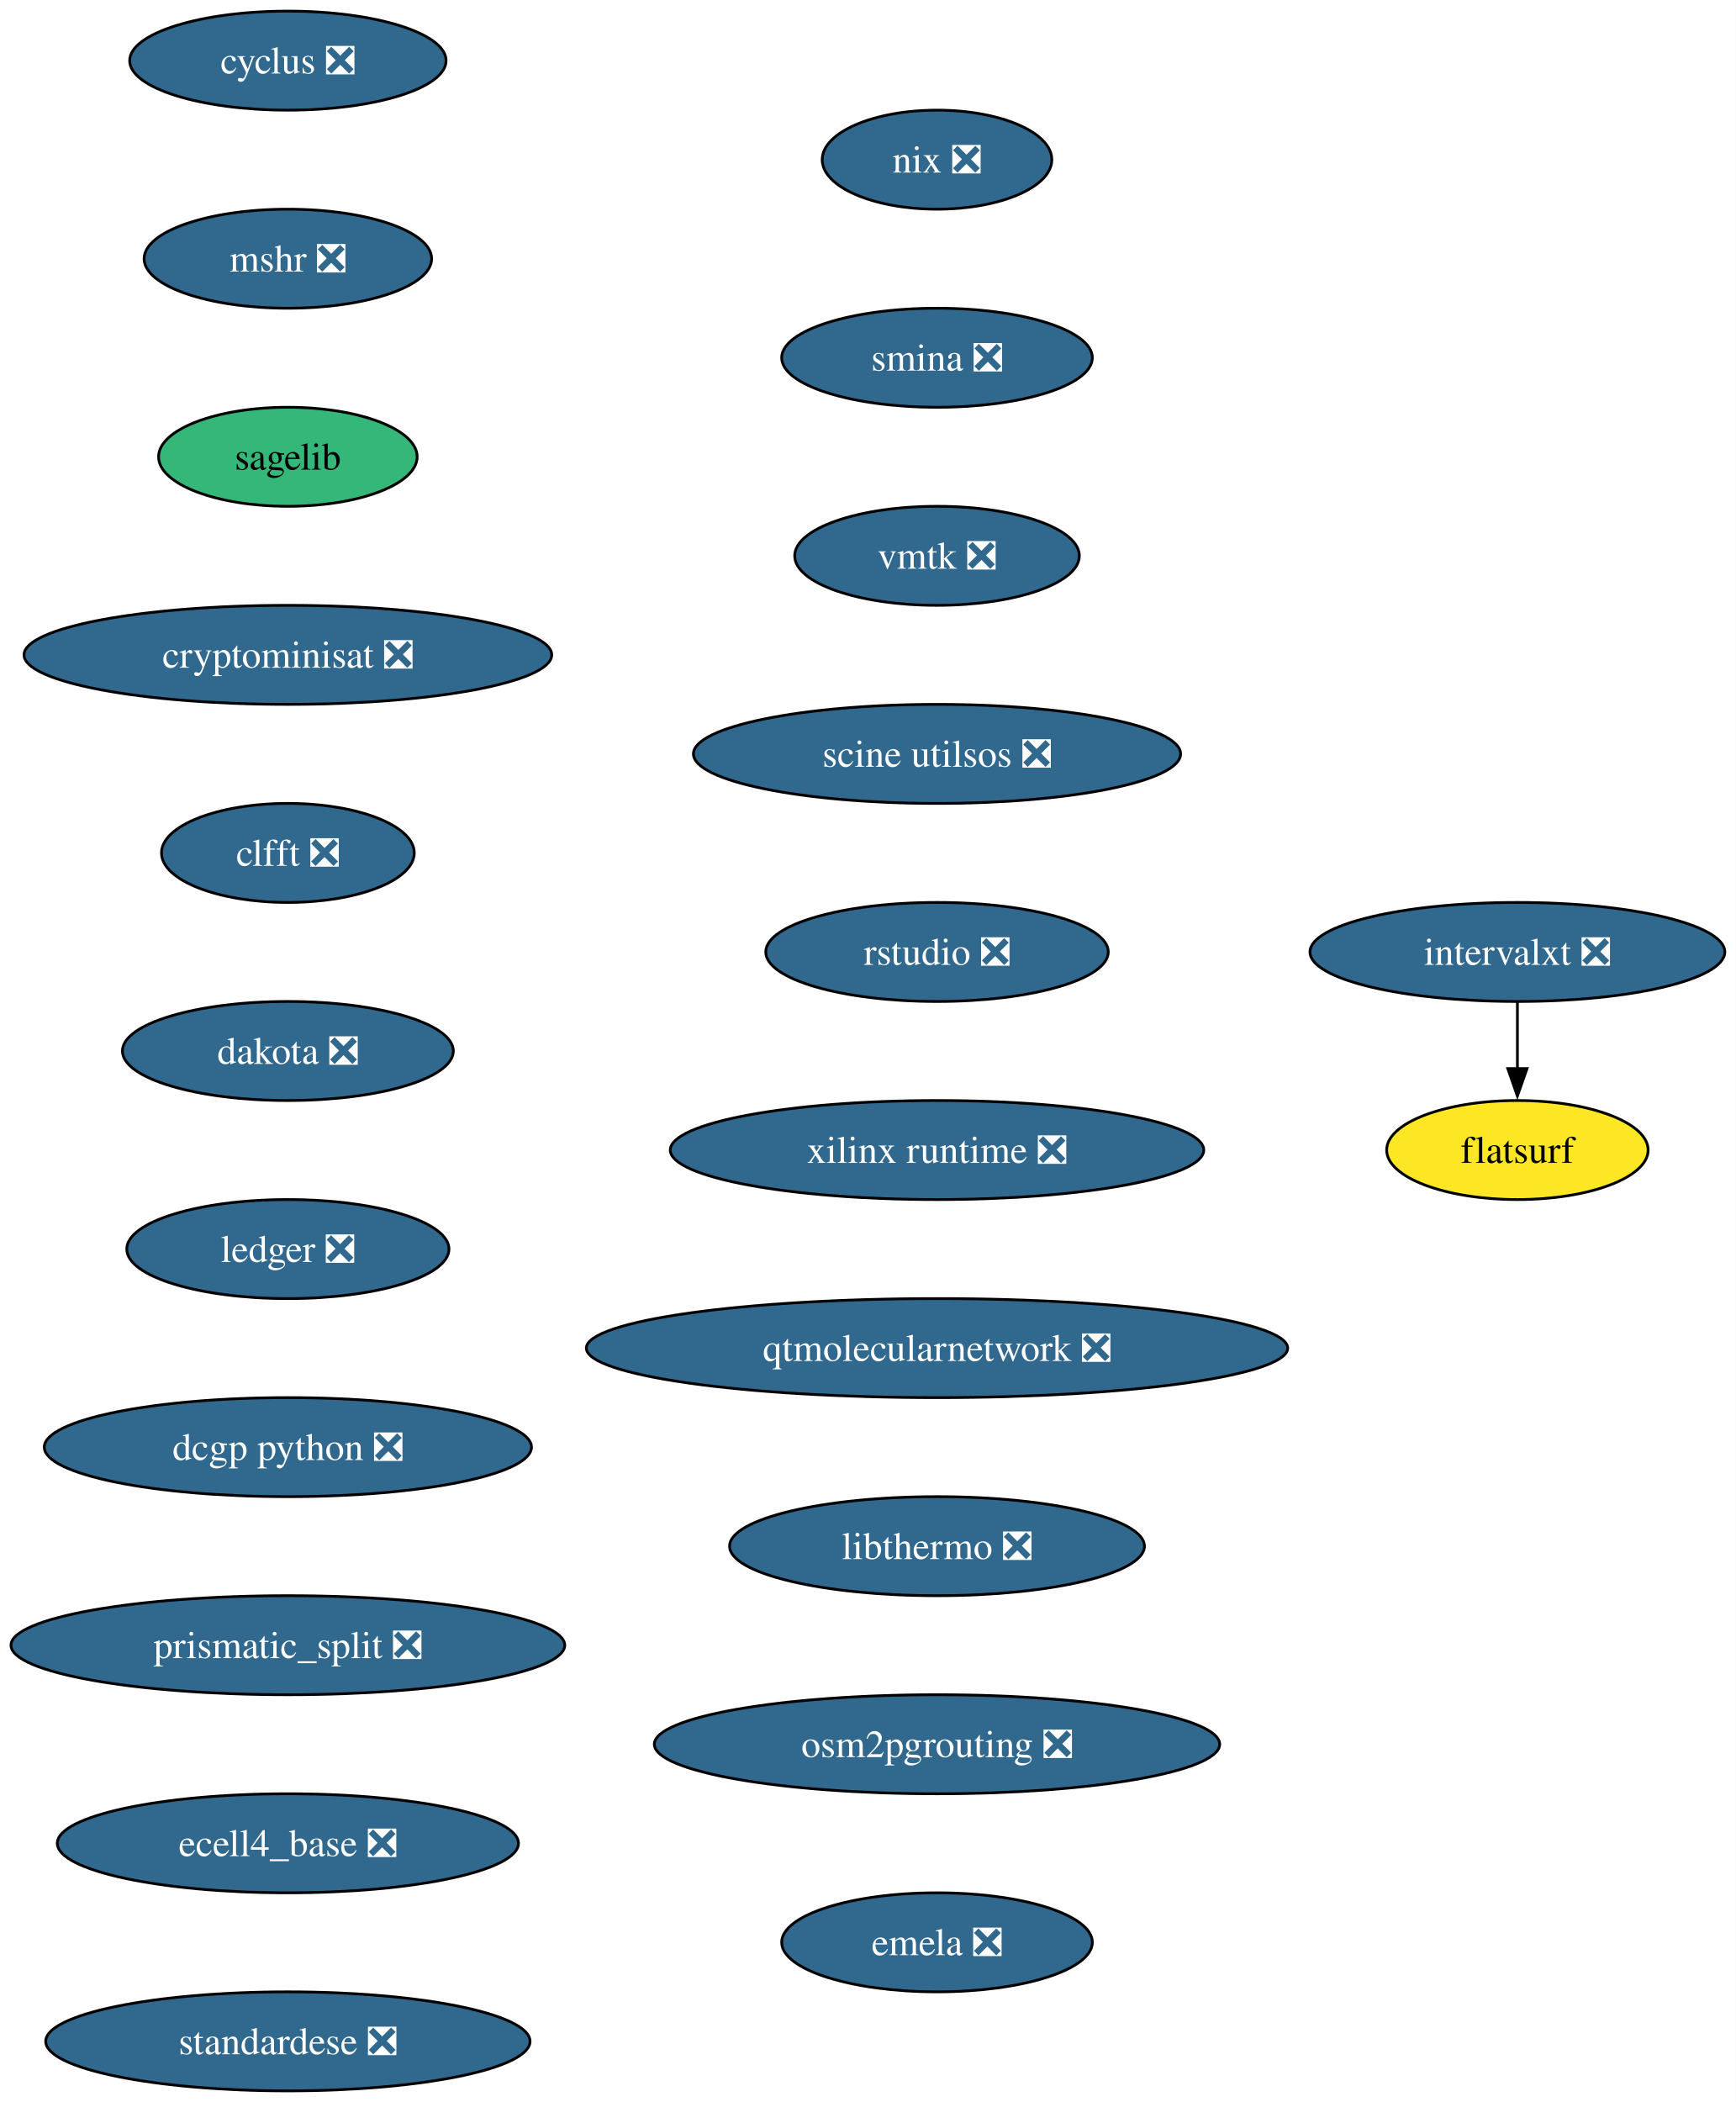
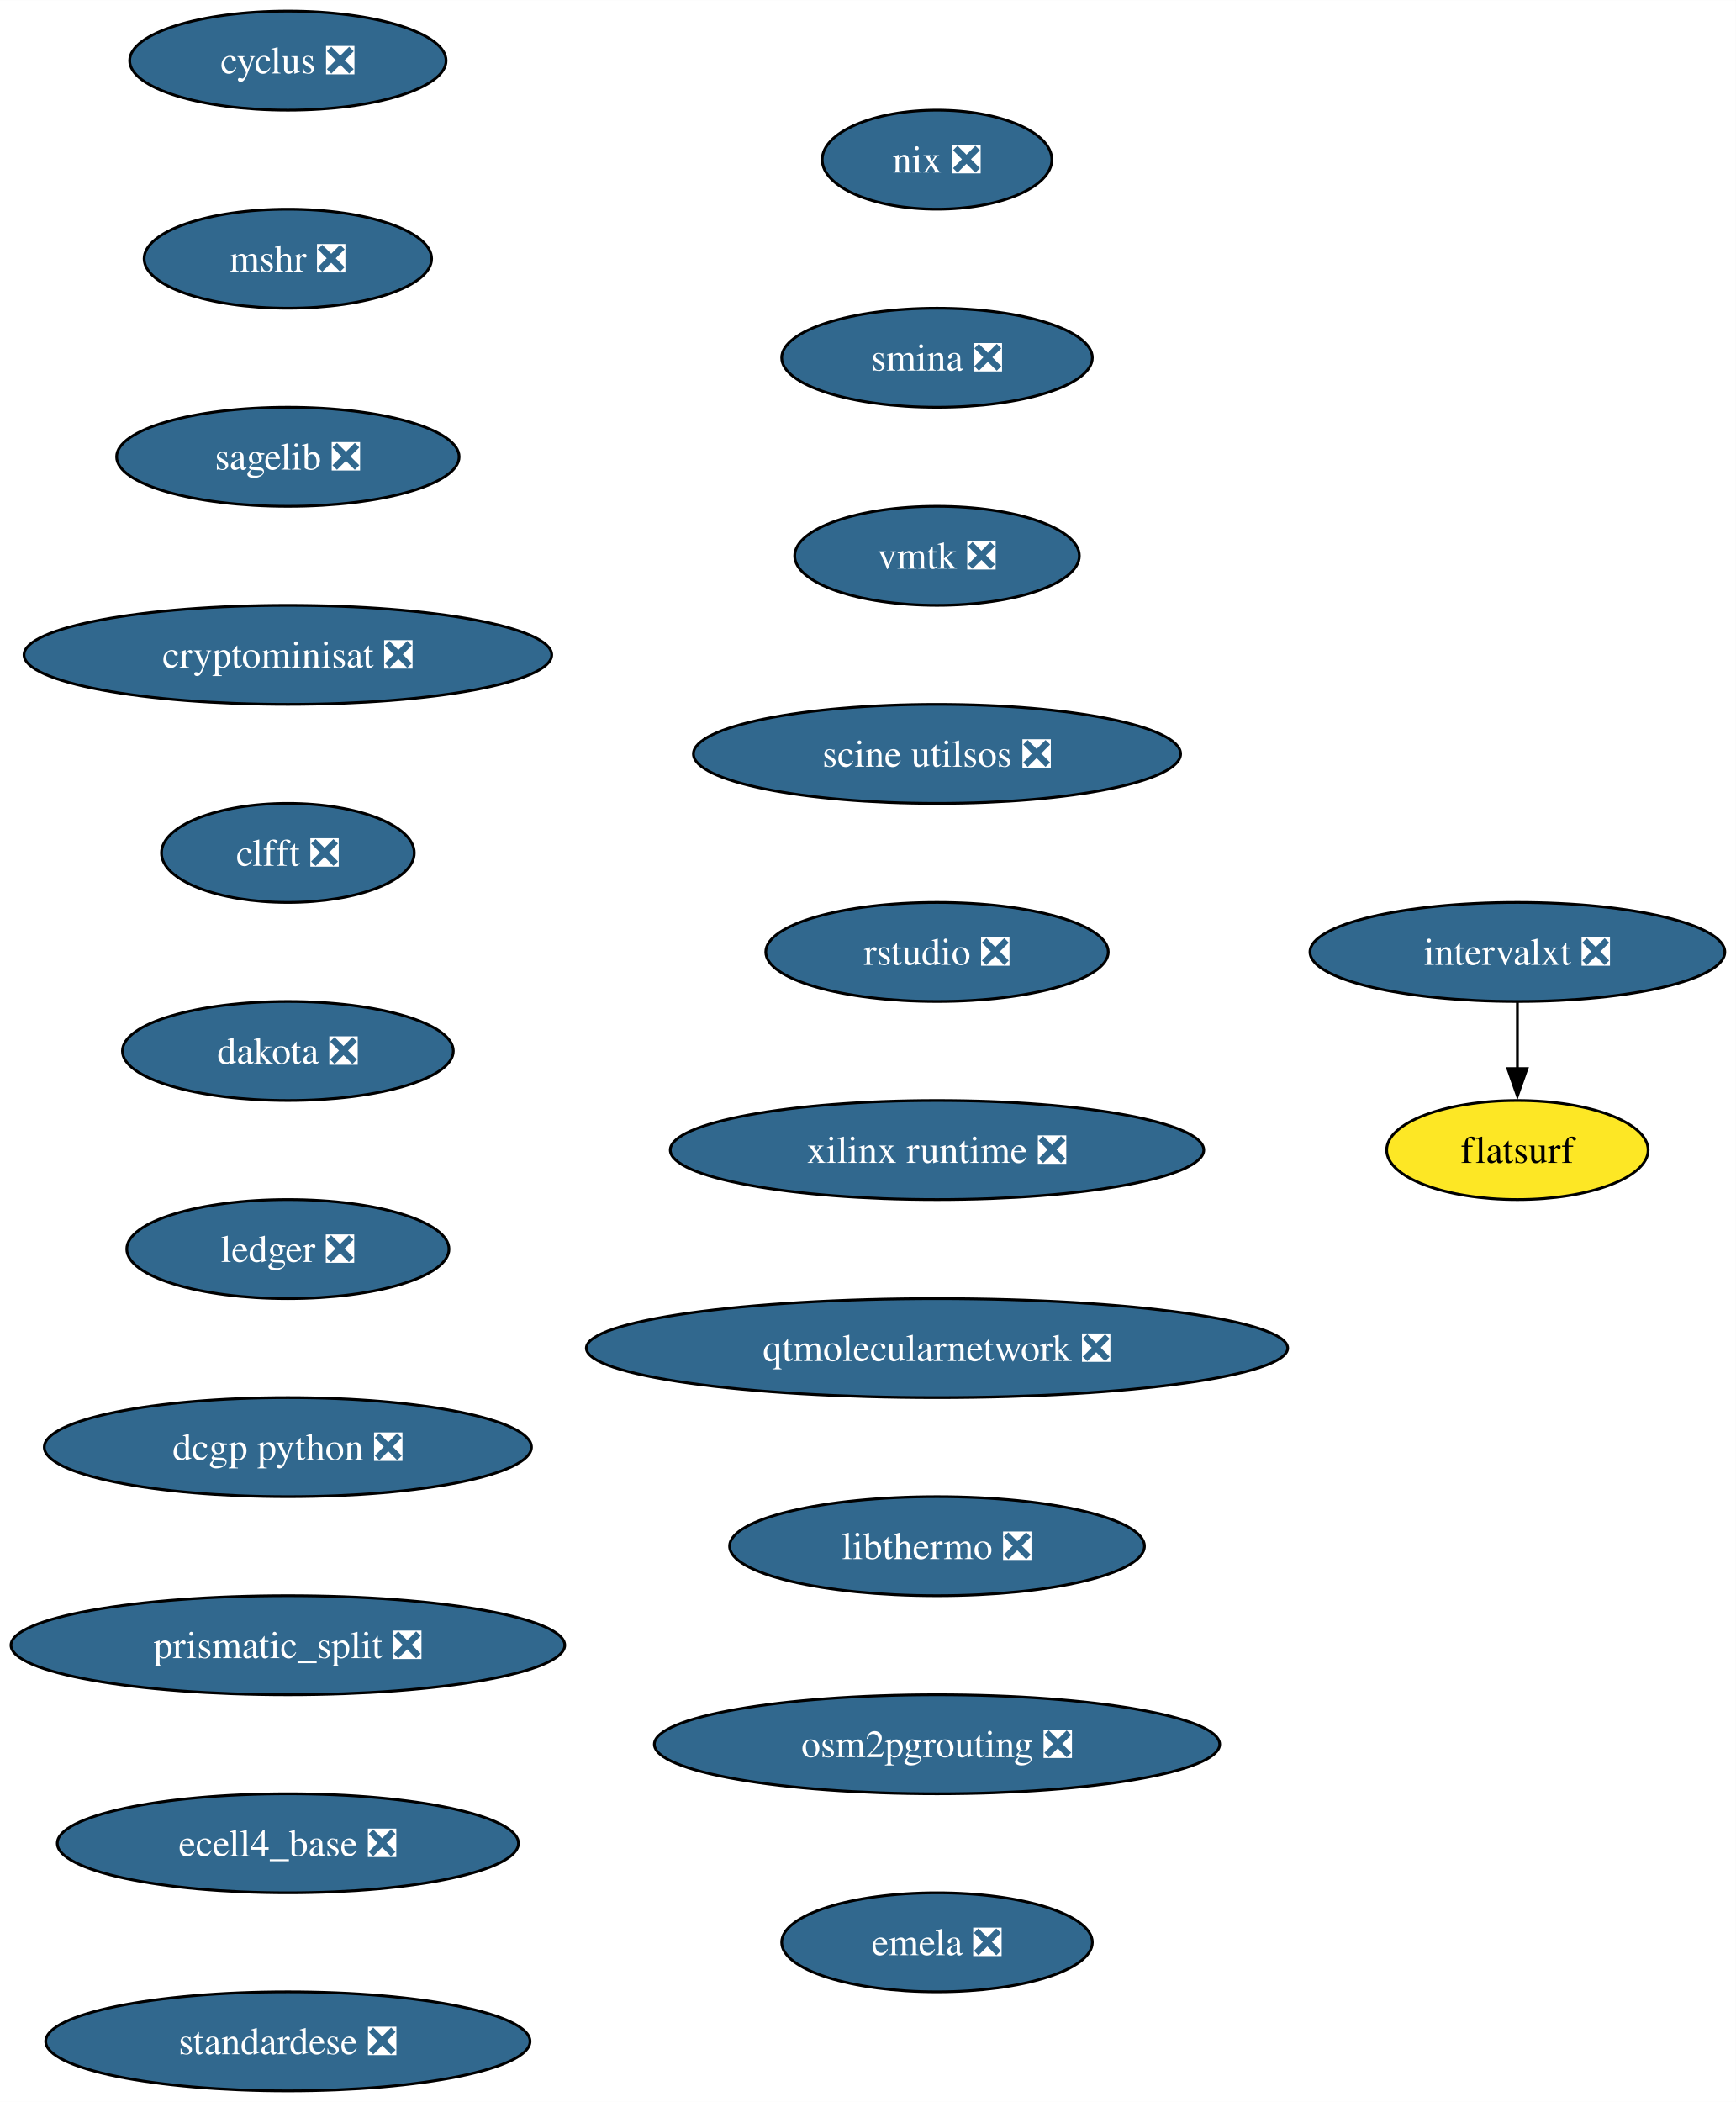
<svg xmlns="http://www.w3.org/2000/svg" xmlns:xlink="http://www.w3.org/1999/xlink" width="631pt" height="764pt" viewBox="0.00 0.00 631.07 764.00">
  <g id="graph0" class="graph" transform="scale(1 1) rotate(0) translate(4 760)">
    <polygon fill="white" stroke="none" points="-4,4 -4,-760 627.07,-760 627.07,4 -4,4" />
    <g id="node1" class="node">
      <g id="a_node1">
        <a xlink:href="https://github.com/conda-forge/cyclus-feedstock/pull/94" xlink:title="cyclus ❎">
          <ellipse fill="#31688e" stroke="black" cx="100.66" cy="-738" rx="57.52" ry="18" />
          <text text-anchor="middle" x="100.66" y="-733.33" font-family="Times,serif" font-size="14.00" fill="white">cyclus ❎</text>
        </a>
      </g>
    </g>
    <g id="node2" class="node">
      <g id="a_node2">
        <a xlink:href="https://github.com/conda-forge/mshr-feedstock/pull/38" xlink:title="mshr ❎">
          <ellipse fill="#31688e" stroke="black" cx="100.66" cy="-666" rx="52.26" ry="18" />
          <text text-anchor="middle" x="100.66" y="-661.33" font-family="Times,serif" font-size="14.00" fill="white">mshr ❎</text>
        </a>
      </g>
    </g>
    <g id="node3" class="node">
      <g id="a_node3">
-         <a xlink:href="https://github.com/conda-forge/sagelib-feedstock" xlink:title="sagelib">
-           <ellipse fill="#35b779" stroke="black" cx="100.66" cy="-594" rx="47" ry="18" />
-           <text text-anchor="middle" x="100.66" y="-589.33" font-family="Times,serif" font-size="14.00">sagelib</text>
+         <a xlink:href="https://github.com/conda-forge/sagelib-feedstock/pull/193" xlink:title="sagelib ❎">
+           <ellipse fill="#31688e" stroke="black" cx="100.66" cy="-594" rx="62.26" ry="18" />
+           <text text-anchor="middle" x="100.66" y="-589.33" font-family="Times,serif" font-size="14.00" fill="white">sagelib ❎</text>
        </a>
      </g>
    </g>
    <g id="node4" class="node">
      <g id="a_node4">
        <a xlink:href="https://github.com/conda-forge/cryptominisat-feedstock/pull/59" xlink:title="cryptominisat ❎">
          <ellipse fill="#31688e" stroke="black" cx="100.66" cy="-522" rx="95.93" ry="18" />
          <text text-anchor="middle" x="100.66" y="-517.33" font-family="Times,serif" font-size="14.00" fill="white">cryptominisat ❎</text>
        </a>
      </g>
    </g>
    <g id="node5" class="node">
      <g id="a_node5">
        <a xlink:href="https://github.com/conda-forge/clfft-feedstock/pull/19" xlink:title="clfft ❎">
          <ellipse fill="#31688e" stroke="black" cx="100.66" cy="-450" rx="45.95" ry="18" />
          <text text-anchor="middle" x="100.66" y="-445.32" font-family="Times,serif" font-size="14.00" fill="white">clfft ❎</text>
        </a>
      </g>
    </g>
    <g id="node6" class="node">
      <g id="a_node6">
        <a xlink:href="https://github.com/conda-forge/dakota-feedstock/pull/50" xlink:title="dakota ❎">
          <ellipse fill="#31688e" stroke="black" cx="100.66" cy="-378" rx="60.15" ry="18" />
          <text text-anchor="middle" x="100.66" y="-373.32" font-family="Times,serif" font-size="14.00" fill="white">dakota ❎</text>
        </a>
      </g>
    </g>
    <g id="node7" class="node">
      <g id="a_node7">
        <a xlink:href="https://github.com/conda-forge/ledger-feedstock/pull/39" xlink:title="ledger ❎">
          <ellipse fill="#31688e" stroke="black" cx="100.66" cy="-306" rx="58.57" ry="18" />
          <text text-anchor="middle" x="100.66" y="-301.32" font-family="Times,serif" font-size="14.00" fill="white">ledger ❎</text>
        </a>
      </g>
    </g>
    <g id="node8" class="node">
      <g id="a_node8">
        <a xlink:href="https://github.com/conda-forge/dcgp-python-feedstock/pull/27" xlink:title="dcgp python ❎">
          <ellipse fill="#31688e" stroke="black" cx="100.66" cy="-234" rx="88.56" ry="18" />
          <text text-anchor="middle" x="100.66" y="-229.32" font-family="Times,serif" font-size="14.00" fill="white">dcgp python ❎</text>
        </a>
      </g>
    </g>
    <g id="node9" class="node">
      <g id="a_node9">
        <a xlink:href="https://github.com/conda-forge/prismatic_split-feedstock/pull/55" xlink:title="prismatic_split ❎">
          <ellipse fill="#31688e" stroke="black" cx="100.66" cy="-162" rx="100.66" ry="18" />
          <text text-anchor="middle" x="100.66" y="-157.32" font-family="Times,serif" font-size="14.00" fill="white">prismatic_split ❎</text>
        </a>
      </g>
    </g>
    <g id="node10" class="node">
      <g id="a_node10">
        <a xlink:href="https://github.com/conda-forge/ecell4_base-feedstock/pull/30" xlink:title="ecell4_base ❎">
          <ellipse fill="#31688e" stroke="black" cx="100.66" cy="-90" rx="83.83" ry="18" />
          <text text-anchor="middle" x="100.66" y="-85.33" font-family="Times,serif" font-size="14.00" fill="white">ecell4_base ❎</text>
        </a>
      </g>
    </g>
    <g id="node11" class="node">
      <g id="a_node11">
        <a xlink:href="https://github.com/conda-forge/standardese-feedstock/pull/12" xlink:title="standardese ❎">
          <ellipse fill="#31688e" stroke="black" cx="100.66" cy="-18" rx="88.04" ry="18" />
          <text text-anchor="middle" x="100.66" y="-13.32" font-family="Times,serif" font-size="14.00" fill="white">standardese ❎</text>
        </a>
      </g>
    </g>
    <g id="node12" class="node">
      <g id="a_node12">
        <a xlink:href="https://github.com/conda-forge/nix-feedstock/pull/26" xlink:title="nix ❎">
          <ellipse fill="#31688e" stroke="black" cx="336.66" cy="-702" rx="41.74" ry="18" />
          <text text-anchor="middle" x="336.66" y="-697.33" font-family="Times,serif" font-size="14.00" fill="white">nix ❎</text>
        </a>
      </g>
    </g>
    <g id="node13" class="node">
      <g id="a_node13">
        <a xlink:href="https://github.com/conda-forge/smina-feedstock/pull/4" xlink:title="smina ❎">
          <ellipse fill="#31688e" stroke="black" cx="336.66" cy="-630" rx="56.47" ry="18" />
          <text text-anchor="middle" x="336.66" y="-625.33" font-family="Times,serif" font-size="14.00" fill="white">smina ❎</text>
        </a>
      </g>
    </g>
    <g id="node14" class="node">
      <g id="a_node14">
        <a xlink:href="https://github.com/conda-forge/vmtk-feedstock/pull/27" xlink:title="vmtk ❎">
          <ellipse fill="#31688e" stroke="black" cx="336.66" cy="-558" rx="51.74" ry="18" />
          <text text-anchor="middle" x="336.66" y="-553.33" font-family="Times,serif" font-size="14.00" fill="white">vmtk ❎</text>
        </a>
      </g>
    </g>
    <g id="node17" class="node">
      <g id="a_node17">
        <a xlink:href="https://github.com/conda-forge/scine-utilsos-feedstock/pull/16" xlink:title="scine utilsos ❎">
          <ellipse fill="#31688e" stroke="black" cx="336.66" cy="-486" rx="88.56" ry="18" />
          <text text-anchor="middle" x="336.66" y="-481.32" font-family="Times,serif" font-size="14.00" fill="white">scine utilsos ❎</text>
        </a>
      </g>
    </g>
    <g id="node15" class="node">
      <g id="a_node15">
        <a xlink:href="https://github.com/conda-forge/intervalxt-feedstock/pull/23" xlink:title="intervalxt ❎">
          <ellipse fill="#31688e" stroke="black" cx="547.66" cy="-414" rx="75.41" ry="18" />
          <text text-anchor="middle" x="547.66" y="-409.32" font-family="Times,serif" font-size="14.00" fill="white">intervalxt ❎</text>
        </a>
      </g>
    </g>
    <g id="node16" class="node">
      <g id="a_node16">
        <a xlink:href="https://github.com/conda-forge/flatsurf-feedstock" xlink:title="flatsurf">
          <ellipse fill="#fde725" stroke="black" cx="547.66" cy="-342" rx="47.53" ry="18" />
          <text text-anchor="middle" x="547.66" y="-337.32" font-family="Times,serif" font-size="14.00">flatsurf</text>
        </a>
      </g>
    </g>
    <g id="edge13" class="edge">
      <path fill="none" stroke="black" d="M547.66,-395.7C547.66,-388.41 547.66,-379.73 547.66,-371.54" />
      <polygon fill="black" stroke="black" points="551.16,-371.62 547.66,-361.62 544.16,-371.62 551.16,-371.62" />
    </g>
    <g id="node18" class="node">
      <g id="a_node18">
        <a xlink:href="https://github.com/conda-forge/rstudio-feedstock/pull/37" xlink:title="rstudio ❎">
          <ellipse fill="#31688e" stroke="black" cx="336.66" cy="-414" rx="62.26" ry="18" />
          <text text-anchor="middle" x="336.66" y="-409.32" font-family="Times,serif" font-size="14.00" fill="white">rstudio ❎</text>
        </a>
      </g>
    </g>
    <g id="node19" class="node">
      <g id="a_node19">
        <a xlink:href="https://github.com/conda-forge/xilinx-runtime-feedstock/pull/35" xlink:title="xilinx runtime ❎">
          <ellipse fill="#31688e" stroke="black" cx="336.66" cy="-342" rx="96.98" ry="18" />
          <text text-anchor="middle" x="336.66" y="-337.32" font-family="Times,serif" font-size="14.00" fill="white">xilinx runtime ❎</text>
        </a>
      </g>
    </g>
    <g id="node20" class="node">
      <g id="a_node20">
        <a xlink:href="https://github.com/conda-forge/qtmolecularnetwork-feedstock/pull/24" xlink:title="qtmolecularnetwork ❎">
          <ellipse fill="#31688e" stroke="black" cx="336.66" cy="-270" rx="127.49" ry="18" />
          <text text-anchor="middle" x="336.66" y="-265.32" font-family="Times,serif" font-size="14.00" fill="white">qtmolecularnetwork ❎</text>
        </a>
      </g>
    </g>
    <g id="node21" class="node">
      <g id="a_node21">
        <a xlink:href="https://github.com/conda-forge/libthermo-feedstock/pull/17" xlink:title="libthermo ❎">
          <ellipse fill="#31688e" stroke="black" cx="336.66" cy="-198" rx="75.41" ry="18" />
          <text text-anchor="middle" x="336.66" y="-193.32" font-family="Times,serif" font-size="14.00" fill="white">libthermo ❎</text>
        </a>
      </g>
    </g>
    <g id="node22" class="node">
      <g id="a_node22">
        <a xlink:href="https://github.com/conda-forge/osm2pgrouting-feedstock/pull/5" xlink:title="osm2pgrouting ❎">
          <ellipse fill="#31688e" stroke="black" cx="336.66" cy="-126" rx="102.77" ry="18" />
          <text text-anchor="middle" x="336.66" y="-121.33" font-family="Times,serif" font-size="14.00" fill="white">osm2pgrouting ❎</text>
        </a>
      </g>
    </g>
    <g id="node23" class="node">
      <g id="a_node23">
        <a xlink:href="https://github.com/conda-forge/emela-feedstock/pull/2" xlink:title="emela ❎">
          <ellipse fill="#31688e" stroke="black" cx="336.66" cy="-54" rx="56.47" ry="18" />
          <text text-anchor="middle" x="336.66" y="-49.33" font-family="Times,serif" font-size="14.00" fill="white">emela ❎</text>
        </a>
      </g>
    </g>
  </g>
</svg>
